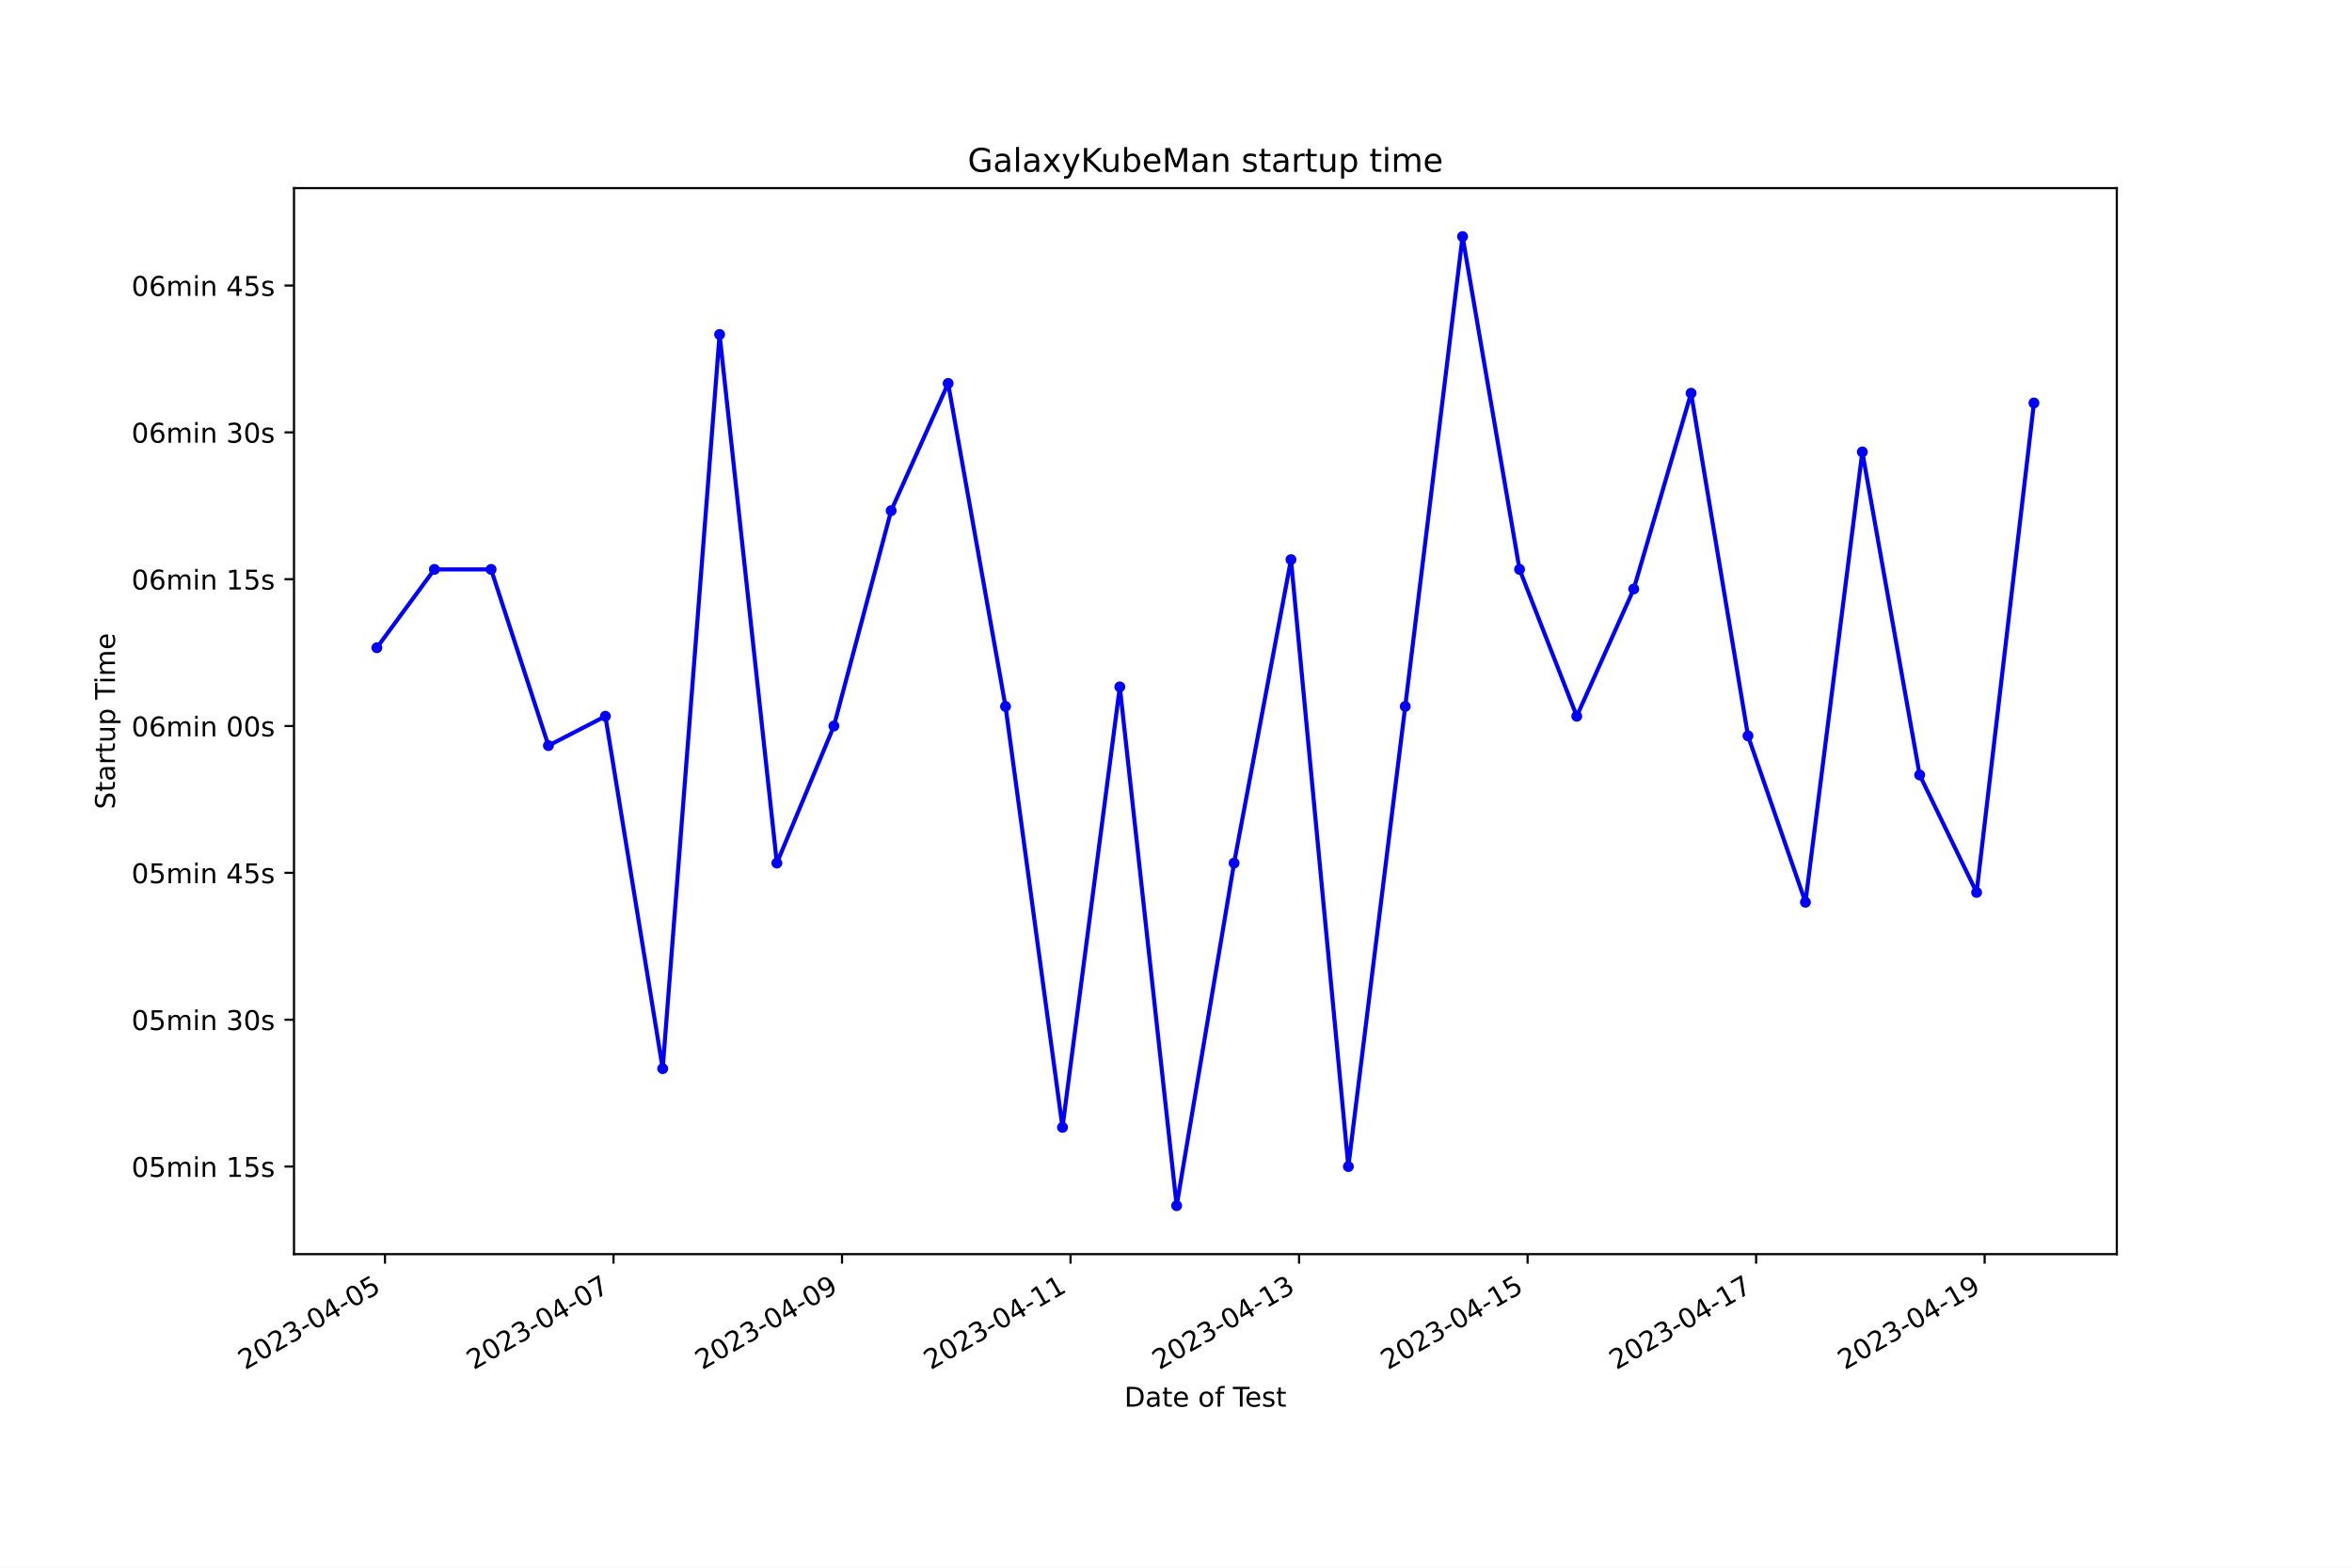
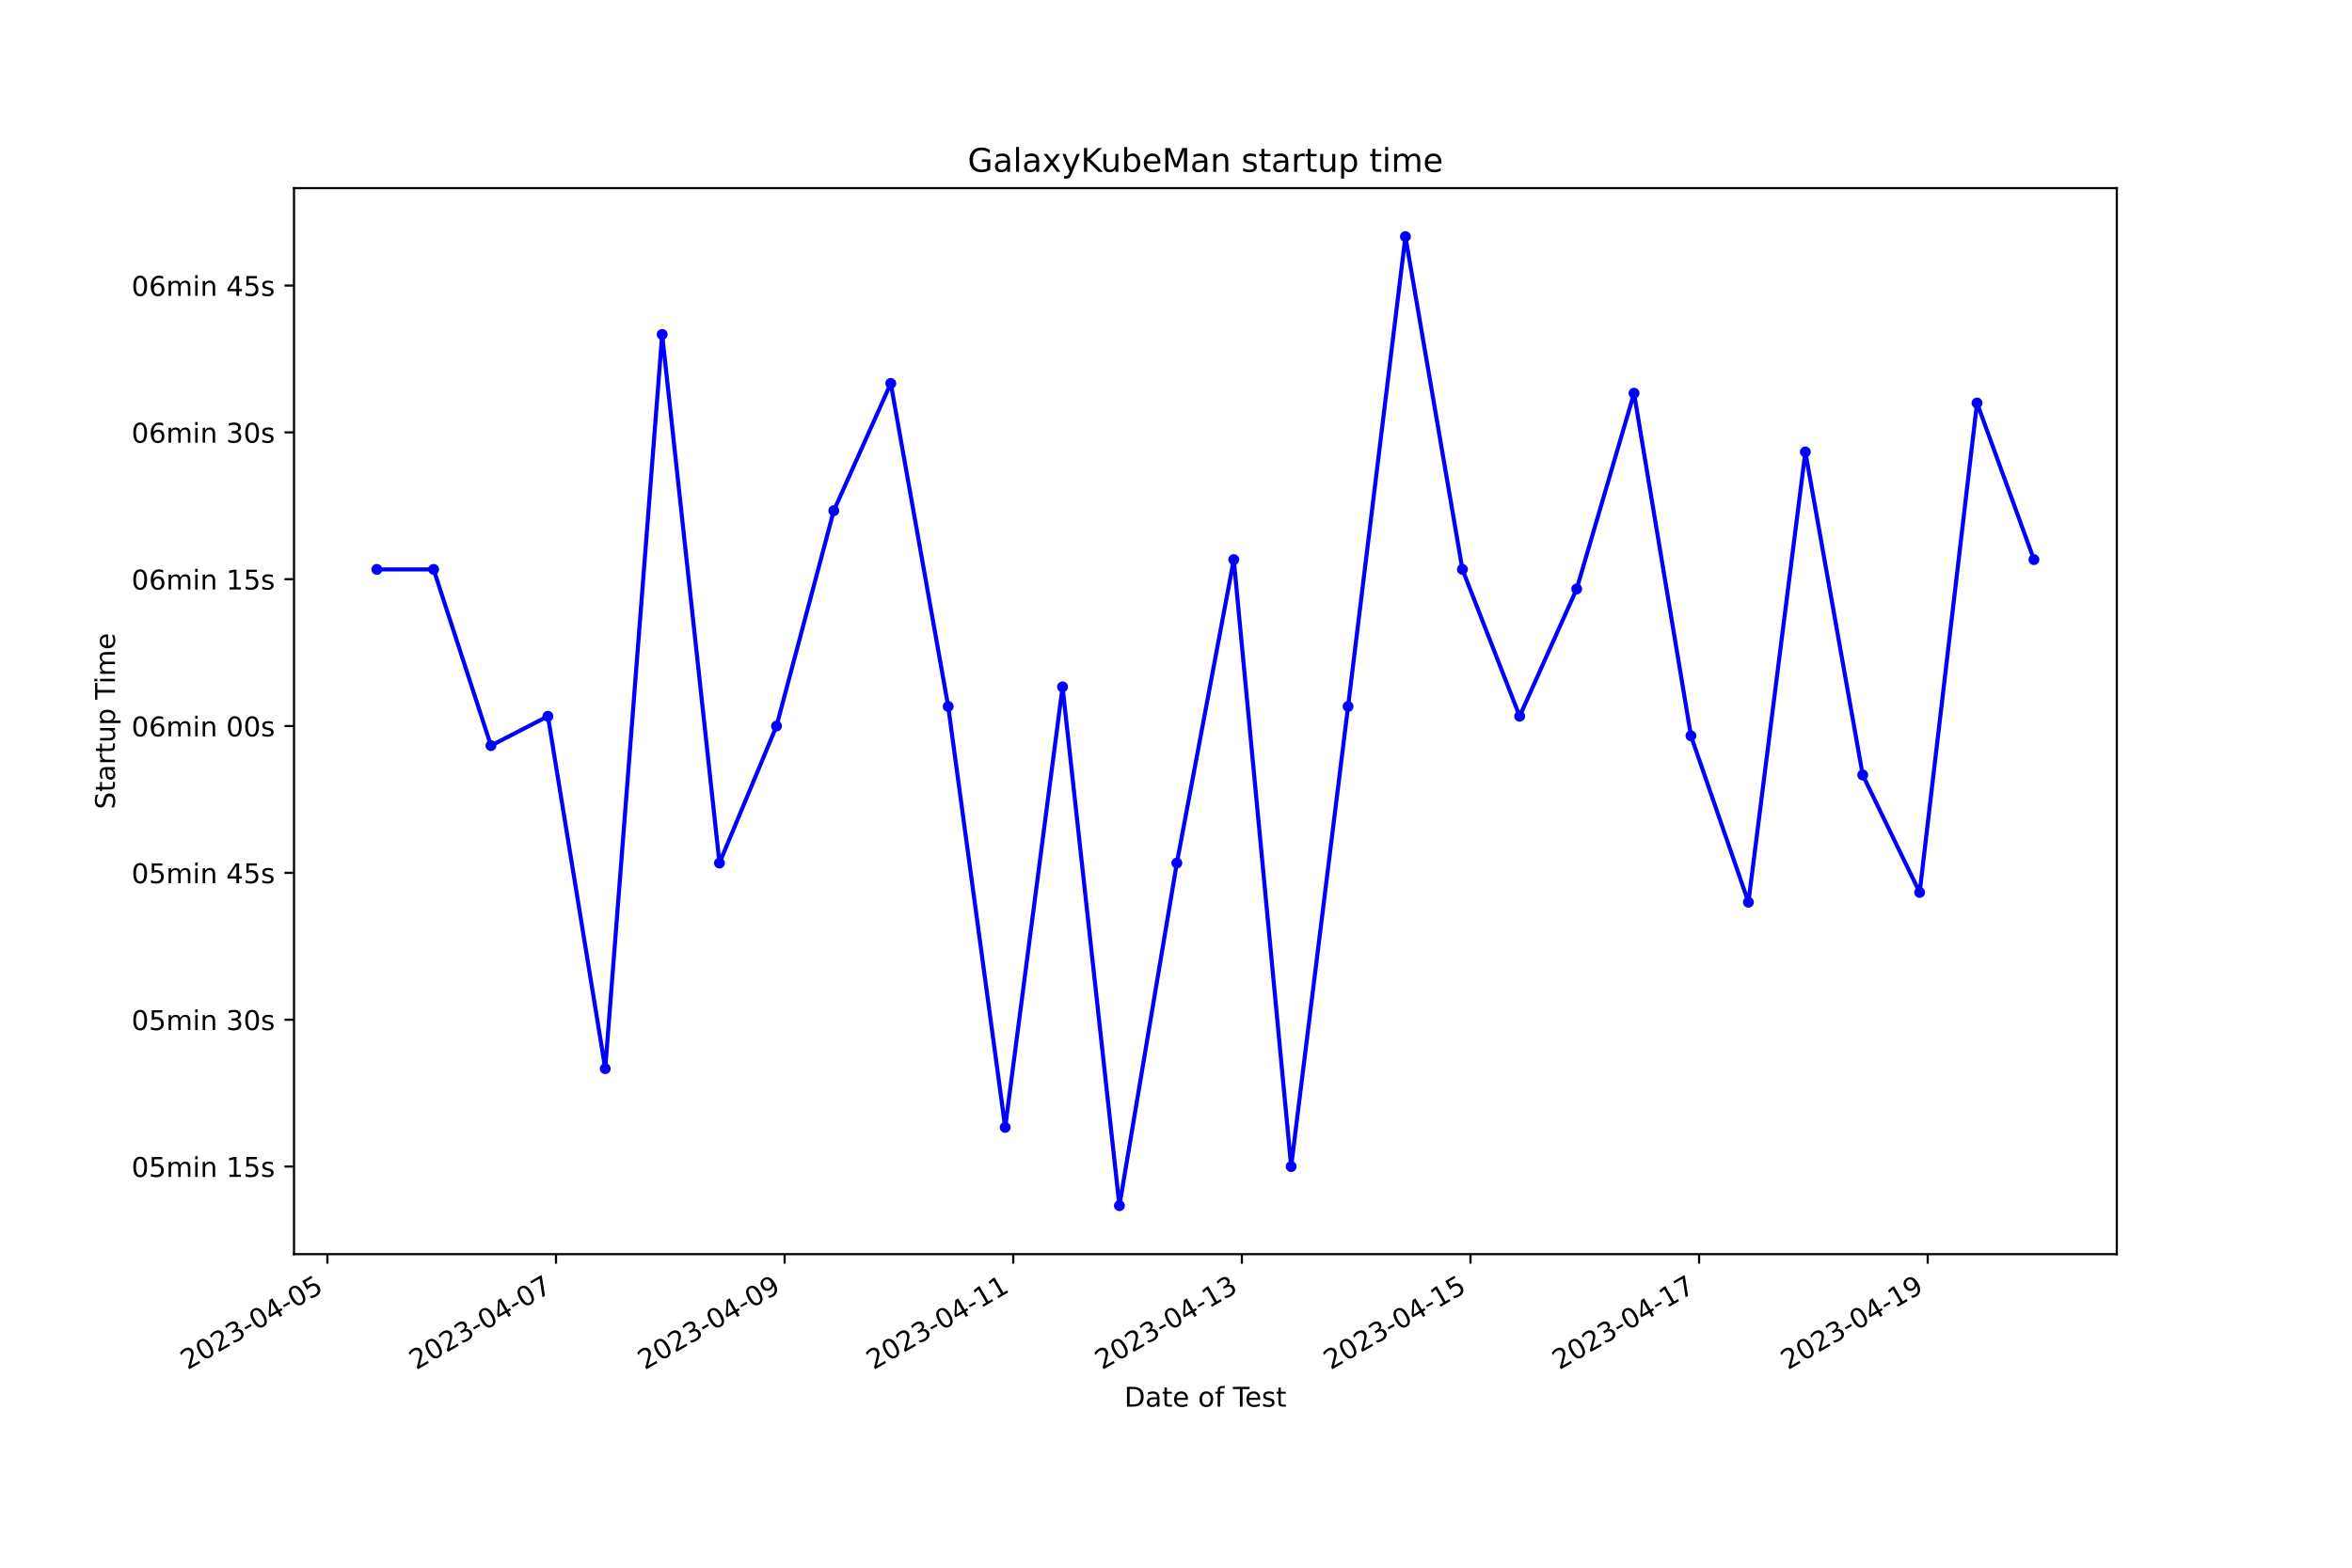
<svg xmlns="http://www.w3.org/2000/svg" xmlns:xlink="http://www.w3.org/1999/xlink" width="864pt" height="576pt" viewBox="0 0 864 576" version="1.1">
  <defs>
    <style type="text/css">*{stroke-linejoin: round; stroke-linecap: butt}</style>
  </defs>
  <g id="figure_1">
    <g id="patch_1">
      <path d="M 0 576  L 864 576  L 864 0  L 0 0  z " style="fill: #ffffff" />
    </g>
    <g id="axes_1">
      <g id="patch_2">
        <path d="M 108 460.8  L 777.6 460.8  L 777.6 69.12  L 108 69.12  z " style="fill: #ffffff" />
      </g>
      <g id="matplotlib.axis_1">
        <g id="xtick_1">
          <g id="line2d_1">
            <defs>
-               <path id="md666943871" d="M 0 0  L 0 3.5  " style="stroke: #000000; stroke-width: 0.8" />
+               <path id="m47425e34dc" d="M 0 0  L 0 3.5  " style="stroke: #000000; stroke-width: 0.8" />
            </defs>
            <g>
-               <use xlink:href="#md666943871" x="141.415" y="460.8" style="stroke: #000000; stroke-width: 0.8" />
+               <use xlink:href="#m47425e34dc" x="120.271" y="460.8" style="stroke: #000000; stroke-width: 0.8" />
            </g>
          </g>
          <g id="text_1">
-             <g transform="translate(90.04591 503.4383) rotate(-30) scale(0.1 -0.1)">
+             <g transform="translate(68.90177 503.4383) rotate(-30) scale(0.1 -0.1)">
              <defs>
                <path id="DejaVuSans-32" d="M 1228 531  L 3431 531  L 3431 0  L 469 0  L 469 531  Q 828 903 1448 1529  Q 2069 2156 2228 2338  Q 2531 2678 2651 2914  Q 2772 3150 2772 3378  Q 2772 3750 2511 3984  Q 2250 4219 1831 4219  Q 1534 4219 1204 4116  Q 875 4013 500 3803  L 500 4441  Q 881 4594 1212 4672  Q 1544 4750 1819 4750  Q 2544 4750 2975 4387  Q 3406 4025 3406 3419  Q 3406 3131 3298 2873  Q 3191 2616 2906 2266  Q 2828 2175 2409 1742  Q 1991 1309 1228 531  z " transform="scale(0.015625)" />
                <path id="DejaVuSans-30" d="M 2034 4250  Q 1547 4250 1301 3770  Q 1056 3291 1056 2328  Q 1056 1369 1301 889  Q 1547 409 2034 409  Q 2525 409 2770 889  Q 3016 1369 3016 2328  Q 3016 3291 2770 3770  Q 2525 4250 2034 4250  z M 2034 4750  Q 2819 4750 3233 4129  Q 3647 3509 3647 2328  Q 3647 1150 3233 529  Q 2819 -91 2034 -91  Q 1250 -91 836 529  Q 422 1150 422 2328  Q 422 3509 836 4129  Q 1250 4750 2034 4750  z " transform="scale(0.015625)" />
                <path id="DejaVuSans-33" d="M 2597 2516  Q 3050 2419 3304 2112  Q 3559 1806 3559 1356  Q 3559 666 3084 287  Q 2609 -91 1734 -91  Q 1441 -91 1130 -33  Q 819 25 488 141  L 488 750  Q 750 597 1062 519  Q 1375 441 1716 441  Q 2309 441 2620 675  Q 2931 909 2931 1356  Q 2931 1769 2642 2001  Q 2353 2234 1838 2234  L 1294 2234  L 1294 2753  L 1863 2753  Q 2328 2753 2575 2939  Q 2822 3125 2822 3475  Q 2822 3834 2567 4026  Q 2313 4219 1838 4219  Q 1578 4219 1281 4162  Q 984 4106 628 3988  L 628 4550  Q 988 4650 1302 4700  Q 1616 4750 1894 4750  Q 2613 4750 3031 4423  Q 3450 4097 3450 3541  Q 3450 3153 3228 2886  Q 3006 2619 2597 2516  z " transform="scale(0.015625)" />
                <path id="DejaVuSans-2d" d="M 313 2009  L 1997 2009  L 1997 1497  L 313 1497  L 313 2009  z " transform="scale(0.015625)" />
                <path id="DejaVuSans-34" d="M 2419 4116  L 825 1625  L 2419 1625  L 2419 4116  z M 2253 4666  L 3047 4666  L 3047 1625  L 3713 1625  L 3713 1100  L 3047 1100  L 3047 0  L 2419 0  L 2419 1100  L 313 1100  L 313 1709  L 2253 4666  z " transform="scale(0.015625)" />
                <path id="DejaVuSans-35" d="M 691 4666  L 3169 4666  L 3169 4134  L 1269 4134  L 1269 2991  Q 1406 3038 1543 3061  Q 1681 3084 1819 3084  Q 2600 3084 3056 2656  Q 3513 2228 3513 1497  Q 3513 744 3044 326  Q 2575 -91 1722 -91  Q 1428 -91 1123 -41  Q 819 9 494 109  L 494 744  Q 775 591 1075 516  Q 1375 441 1709 441  Q 2250 441 2565 725  Q 2881 1009 2881 1497  Q 2881 1984 2565 2268  Q 2250 2553 1709 2553  Q 1456 2553 1204 2497  Q 953 2441 691 2322  L 691 4666  z " transform="scale(0.015625)" />
              </defs>
              <use xlink:href="#DejaVuSans-32" />
              <use xlink:href="#DejaVuSans-30" x="63.623" />
              <use xlink:href="#DejaVuSans-32" x="127.246" />
              <use xlink:href="#DejaVuSans-33" x="190.869" />
              <use xlink:href="#DejaVuSans-2d" x="254.492" />
              <use xlink:href="#DejaVuSans-30" x="290.576" />
              <use xlink:href="#DejaVuSans-34" x="354.199" />
              <use xlink:href="#DejaVuSans-2d" x="417.822" />
              <use xlink:href="#DejaVuSans-30" x="453.906" />
              <use xlink:href="#DejaVuSans-35" x="517.529" />
            </g>
          </g>
        </g>
        <g id="xtick_2">
          <g id="line2d_2">
            <g>
-               <use xlink:href="#md666943871" x="225.364" y="460.8" style="stroke: #000000; stroke-width: 0.8" />
+               <use xlink:href="#m47425e34dc" x="204.252" y="460.8" style="stroke: #000000; stroke-width: 0.8" />
            </g>
          </g>
          <g id="text_2">
-             <g transform="translate(173.9943 503.4383) rotate(-30) scale(0.1 -0.1)">
+             <g transform="translate(152.8822 503.4383) rotate(-30) scale(0.1 -0.1)">
              <defs>
                <path id="DejaVuSans-37" d="M 525 4666  L 3525 4666  L 3525 4397  L 1831 0  L 1172 0  L 2766 4134  L 525 4134  L 525 4666  z " transform="scale(0.015625)" />
              </defs>
              <use xlink:href="#DejaVuSans-32" />
              <use xlink:href="#DejaVuSans-30" x="63.623" />
              <use xlink:href="#DejaVuSans-32" x="127.246" />
              <use xlink:href="#DejaVuSans-33" x="190.869" />
              <use xlink:href="#DejaVuSans-2d" x="254.492" />
              <use xlink:href="#DejaVuSans-30" x="290.576" />
              <use xlink:href="#DejaVuSans-34" x="354.199" />
              <use xlink:href="#DejaVuSans-2d" x="417.822" />
              <use xlink:href="#DejaVuSans-30" x="453.906" />
              <use xlink:href="#DejaVuSans-37" x="517.529" />
            </g>
          </g>
        </g>
        <g id="xtick_3">
          <g id="line2d_3">
            <g>
-               <use xlink:href="#md666943871" x="309.312" y="460.8" style="stroke: #000000; stroke-width: 0.8" />
+               <use xlink:href="#m47425e34dc" x="288.232" y="460.8" style="stroke: #000000; stroke-width: 0.8" />
            </g>
          </g>
          <g id="text_3">
-             <g transform="translate(257.9427 503.4383) rotate(-30) scale(0.1 -0.1)">
+             <g transform="translate(236.8626 503.4383) rotate(-30) scale(0.1 -0.1)">
              <defs>
                <path id="DejaVuSans-39" d="M 703 97  L 703 672  Q 941 559 1184 500  Q 1428 441 1663 441  Q 2288 441 2617 861  Q 2947 1281 2994 2138  Q 2813 1869 2534 1725  Q 2256 1581 1919 1581  Q 1219 1581 811 2004  Q 403 2428 403 3163  Q 403 3881 828 4315  Q 1253 4750 1959 4750  Q 2769 4750 3195 4129  Q 3622 3509 3622 2328  Q 3622 1225 3098 567  Q 2575 -91 1691 -91  Q 1453 -91 1209 -44  Q 966 3 703 97  z M 1959 2075  Q 2384 2075 2632 2365  Q 2881 2656 2881 3163  Q 2881 3666 2632 3958  Q 2384 4250 1959 4250  Q 1534 4250 1286 3958  Q 1038 3666 1038 3163  Q 1038 2656 1286 2365  Q 1534 2075 1959 2075  z " transform="scale(0.015625)" />
              </defs>
              <use xlink:href="#DejaVuSans-32" />
              <use xlink:href="#DejaVuSans-30" x="63.623" />
              <use xlink:href="#DejaVuSans-32" x="127.246" />
              <use xlink:href="#DejaVuSans-33" x="190.869" />
              <use xlink:href="#DejaVuSans-2d" x="254.492" />
              <use xlink:href="#DejaVuSans-30" x="290.576" />
              <use xlink:href="#DejaVuSans-34" x="354.199" />
              <use xlink:href="#DejaVuSans-2d" x="417.822" />
              <use xlink:href="#DejaVuSans-30" x="453.906" />
              <use xlink:href="#DejaVuSans-39" x="517.529" />
            </g>
          </g>
        </g>
        <g id="xtick_4">
          <g id="line2d_4">
            <g>
-               <use xlink:href="#md666943871" x="393.26" y="460.8" style="stroke: #000000; stroke-width: 0.8" />
+               <use xlink:href="#m47425e34dc" x="372.212" y="460.8" style="stroke: #000000; stroke-width: 0.8" />
            </g>
          </g>
          <g id="text_4">
-             <g transform="translate(341.891 503.4383) rotate(-30) scale(0.1 -0.1)">
+             <g transform="translate(320.843 503.4383) rotate(-30) scale(0.1 -0.1)">
              <defs>
                <path id="DejaVuSans-31" d="M 794 531  L 1825 531  L 1825 4091  L 703 3866  L 703 4441  L 1819 4666  L 2450 4666  L 2450 531  L 3481 531  L 3481 0  L 794 0  L 794 531  z " transform="scale(0.015625)" />
              </defs>
              <use xlink:href="#DejaVuSans-32" />
              <use xlink:href="#DejaVuSans-30" x="63.623" />
              <use xlink:href="#DejaVuSans-32" x="127.246" />
              <use xlink:href="#DejaVuSans-33" x="190.869" />
              <use xlink:href="#DejaVuSans-2d" x="254.492" />
              <use xlink:href="#DejaVuSans-30" x="290.576" />
              <use xlink:href="#DejaVuSans-34" x="354.199" />
              <use xlink:href="#DejaVuSans-2d" x="417.822" />
              <use xlink:href="#DejaVuSans-31" x="453.906" />
              <use xlink:href="#DejaVuSans-31" x="517.529" />
            </g>
          </g>
        </g>
        <g id="xtick_5">
          <g id="line2d_5">
            <g>
-               <use xlink:href="#md666943871" x="477.209" y="460.8" style="stroke: #000000; stroke-width: 0.8" />
+               <use xlink:href="#m47425e34dc" x="456.193" y="460.8" style="stroke: #000000; stroke-width: 0.8" />
            </g>
          </g>
          <g id="text_5">
-             <g transform="translate(425.8394 503.4383) rotate(-30) scale(0.1 -0.1)">
+             <g transform="translate(404.8234 503.4383) rotate(-30) scale(0.1 -0.1)">
              <use xlink:href="#DejaVuSans-32" />
              <use xlink:href="#DejaVuSans-30" x="63.623" />
              <use xlink:href="#DejaVuSans-32" x="127.246" />
              <use xlink:href="#DejaVuSans-33" x="190.869" />
              <use xlink:href="#DejaVuSans-2d" x="254.492" />
              <use xlink:href="#DejaVuSans-30" x="290.576" />
              <use xlink:href="#DejaVuSans-34" x="354.199" />
              <use xlink:href="#DejaVuSans-2d" x="417.822" />
              <use xlink:href="#DejaVuSans-31" x="453.906" />
              <use xlink:href="#DejaVuSans-33" x="517.529" />
            </g>
          </g>
        </g>
        <g id="xtick_6">
          <g id="line2d_6">
            <g>
-               <use xlink:href="#md666943871" x="561.157" y="460.8" style="stroke: #000000; stroke-width: 0.8" />
+               <use xlink:href="#m47425e34dc" x="540.173" y="460.8" style="stroke: #000000; stroke-width: 0.8" />
            </g>
          </g>
          <g id="text_6">
-             <g transform="translate(509.7878 503.4383) rotate(-30) scale(0.1 -0.1)">
+             <g transform="translate(488.8038 503.4383) rotate(-30) scale(0.1 -0.1)">
              <use xlink:href="#DejaVuSans-32" />
              <use xlink:href="#DejaVuSans-30" x="63.623" />
              <use xlink:href="#DejaVuSans-32" x="127.246" />
              <use xlink:href="#DejaVuSans-33" x="190.869" />
              <use xlink:href="#DejaVuSans-2d" x="254.492" />
              <use xlink:href="#DejaVuSans-30" x="290.576" />
              <use xlink:href="#DejaVuSans-34" x="354.199" />
              <use xlink:href="#DejaVuSans-2d" x="417.822" />
              <use xlink:href="#DejaVuSans-31" x="453.906" />
              <use xlink:href="#DejaVuSans-35" x="517.529" />
            </g>
          </g>
        </g>
        <g id="xtick_7">
          <g id="line2d_7">
            <g>
-               <use xlink:href="#md666943871" x="645.106" y="460.8" style="stroke: #000000; stroke-width: 0.8" />
+               <use xlink:href="#m47425e34dc" x="624.154" y="460.8" style="stroke: #000000; stroke-width: 0.8" />
            </g>
          </g>
          <g id="text_7">
-             <g transform="translate(593.7362 503.4383) rotate(-30) scale(0.1 -0.1)">
+             <g transform="translate(572.7843 503.4383) rotate(-30) scale(0.1 -0.1)">
              <use xlink:href="#DejaVuSans-32" />
              <use xlink:href="#DejaVuSans-30" x="63.623" />
              <use xlink:href="#DejaVuSans-32" x="127.246" />
              <use xlink:href="#DejaVuSans-33" x="190.869" />
              <use xlink:href="#DejaVuSans-2d" x="254.492" />
              <use xlink:href="#DejaVuSans-30" x="290.576" />
              <use xlink:href="#DejaVuSans-34" x="354.199" />
              <use xlink:href="#DejaVuSans-2d" x="417.822" />
              <use xlink:href="#DejaVuSans-31" x="453.906" />
              <use xlink:href="#DejaVuSans-37" x="517.529" />
            </g>
          </g>
        </g>
        <g id="xtick_8">
          <g id="line2d_8">
            <g>
-               <use xlink:href="#md666943871" x="729.054" y="460.8" style="stroke: #000000; stroke-width: 0.8" />
+               <use xlink:href="#m47425e34dc" x="708.134" y="460.8" style="stroke: #000000; stroke-width: 0.8" />
            </g>
          </g>
          <g id="text_8">
-             <g transform="translate(677.6846 503.4383) rotate(-30) scale(0.1 -0.1)">
+             <g transform="translate(656.7647 503.4383) rotate(-30) scale(0.1 -0.1)">
              <use xlink:href="#DejaVuSans-32" />
              <use xlink:href="#DejaVuSans-30" x="63.623" />
              <use xlink:href="#DejaVuSans-32" x="127.246" />
              <use xlink:href="#DejaVuSans-33" x="190.869" />
              <use xlink:href="#DejaVuSans-2d" x="254.492" />
              <use xlink:href="#DejaVuSans-30" x="290.576" />
              <use xlink:href="#DejaVuSans-34" x="354.199" />
              <use xlink:href="#DejaVuSans-2d" x="417.822" />
              <use xlink:href="#DejaVuSans-31" x="453.906" />
              <use xlink:href="#DejaVuSans-39" x="517.529" />
            </g>
          </g>
        </g>
        <g id="text_9">
          <g transform="translate(413.0063 516.8378) scale(0.1 -0.1)">
            <defs>
              <path id="DejaVuSans-44" d="M 1259 4147  L 1259 519  L 2022 519  Q 2988 519 3436 956  Q 3884 1394 3884 2338  Q 3884 3275 3436 3711  Q 2988 4147 2022 4147  L 1259 4147  z M 628 4666  L 1925 4666  Q 3281 4666 3915 4102  Q 4550 3538 4550 2338  Q 4550 1131 3912 565  Q 3275 0 1925 0  L 628 0  L 628 4666  z " transform="scale(0.015625)" />
              <path id="DejaVuSans-61" d="M 2194 1759  Q 1497 1759 1228 1600  Q 959 1441 959 1056  Q 959 750 1161 570  Q 1363 391 1709 391  Q 2188 391 2477 730  Q 2766 1069 2766 1631  L 2766 1759  L 2194 1759  z M 3341 1997  L 3341 0  L 2766 0  L 2766 531  Q 2569 213 2275 61  Q 1981 -91 1556 -91  Q 1019 -91 701 211  Q 384 513 384 1019  Q 384 1609 779 1909  Q 1175 2209 1959 2209  L 2766 2209  L 2766 2266  Q 2766 2663 2505 2880  Q 2244 3097 1772 3097  Q 1472 3097 1187 3025  Q 903 2953 641 2809  L 641 3341  Q 956 3463 1253 3523  Q 1550 3584 1831 3584  Q 2591 3584 2966 3190  Q 3341 2797 3341 1997  z " transform="scale(0.015625)" />
              <path id="DejaVuSans-74" d="M 1172 4494  L 1172 3500  L 2356 3500  L 2356 3053  L 1172 3053  L 1172 1153  Q 1172 725 1289 603  Q 1406 481 1766 481  L 2356 481  L 2356 0  L 1766 0  Q 1100 0 847 248  Q 594 497 594 1153  L 594 3053  L 172 3053  L 172 3500  L 594 3500  L 594 4494  L 1172 4494  z " transform="scale(0.015625)" />
              <path id="DejaVuSans-65" d="M 3597 1894  L 3597 1613  L 953 1613  Q 991 1019 1311 708  Q 1631 397 2203 397  Q 2534 397 2845 478  Q 3156 559 3463 722  L 3463 178  Q 3153 47 2828 -22  Q 2503 -91 2169 -91  Q 1331 -91 842 396  Q 353 884 353 1716  Q 353 2575 817 3079  Q 1281 3584 2069 3584  Q 2775 3584 3186 3129  Q 3597 2675 3597 1894  z M 3022 2063  Q 3016 2534 2758 2815  Q 2500 3097 2075 3097  Q 1594 3097 1305 2825  Q 1016 2553 972 2059  L 3022 2063  z " transform="scale(0.015625)" />
              <path id="DejaVuSans-20" transform="scale(0.015625)" />
              <path id="DejaVuSans-6f" d="M 1959 3097  Q 1497 3097 1228 2736  Q 959 2375 959 1747  Q 959 1119 1226 758  Q 1494 397 1959 397  Q 2419 397 2687 759  Q 2956 1122 2956 1747  Q 2956 2369 2687 2733  Q 2419 3097 1959 3097  z M 1959 3584  Q 2709 3584 3137 3096  Q 3566 2609 3566 1747  Q 3566 888 3137 398  Q 2709 -91 1959 -91  Q 1206 -91 779 398  Q 353 888 353 1747  Q 353 2609 779 3096  Q 1206 3584 1959 3584  z " transform="scale(0.015625)" />
              <path id="DejaVuSans-66" d="M 2375 4863  L 2375 4384  L 1825 4384  Q 1516 4384 1395 4259  Q 1275 4134 1275 3809  L 1275 3500  L 2222 3500  L 2222 3053  L 1275 3053  L 1275 0  L 697 0  L 697 3053  L 147 3053  L 147 3500  L 697 3500  L 697 3744  Q 697 4328 969 4595  Q 1241 4863 1831 4863  L 2375 4863  z " transform="scale(0.015625)" />
              <path id="DejaVuSans-54" d="M -19 4666  L 3928 4666  L 3928 4134  L 2272 4134  L 2272 0  L 1638 0  L 1638 4134  L -19 4134  L -19 4666  z " transform="scale(0.015625)" />
              <path id="DejaVuSans-73" d="M 2834 3397  L 2834 2853  Q 2591 2978 2328 3040  Q 2066 3103 1784 3103  Q 1356 3103 1142 2972  Q 928 2841 928 2578  Q 928 2378 1081 2264  Q 1234 2150 1697 2047  L 1894 2003  Q 2506 1872 2764 1633  Q 3022 1394 3022 966  Q 3022 478 2636 193  Q 2250 -91 1575 -91  Q 1294 -91 989 -36  Q 684 19 347 128  L 347 722  Q 666 556 975 473  Q 1284 391 1588 391  Q 1994 391 2212 530  Q 2431 669 2431 922  Q 2431 1156 2273 1281  Q 2116 1406 1581 1522  L 1381 1569  Q 847 1681 609 1914  Q 372 2147 372 2553  Q 372 3047 722 3315  Q 1072 3584 1716 3584  Q 2034 3584 2315 3537  Q 2597 3491 2834 3397  z " transform="scale(0.015625)" />
            </defs>
            <use xlink:href="#DejaVuSans-44" />
            <use xlink:href="#DejaVuSans-61" x="77.002" />
            <use xlink:href="#DejaVuSans-74" x="138.281" />
            <use xlink:href="#DejaVuSans-65" x="177.49" />
            <use xlink:href="#DejaVuSans-20" x="239.014" />
            <use xlink:href="#DejaVuSans-6f" x="270.801" />
            <use xlink:href="#DejaVuSans-66" x="331.982" />
            <use xlink:href="#DejaVuSans-20" x="367.188" />
            <use xlink:href="#DejaVuSans-54" x="398.975" />
            <use xlink:href="#DejaVuSans-65" x="443.059" />
            <use xlink:href="#DejaVuSans-73" x="504.582" />
            <use xlink:href="#DejaVuSans-74" x="556.682" />
          </g>
        </g>
      </g>
      <g id="matplotlib.axis_2">
        <g id="ytick_1">
          <g id="line2d_9">
            <defs>
-               <path id="m6b3f842954" d="M 0 0  L -3.5 0  " style="stroke: #000000; stroke-width: 0.8" />
+               <path id="m24005ead81" d="M 0 0  L -3.5 0  " style="stroke: #000000; stroke-width: 0.8" />
            </defs>
            <g>
-               <use xlink:href="#m6b3f842954" x="108" y="428.61" style="stroke: #000000; stroke-width: 0.8" />
+               <use xlink:href="#m24005ead81" x="108" y="428.61" style="stroke: #000000; stroke-width: 0.8" />
            </g>
          </g>
          <g id="text_10">
            <g transform="translate(48.30625 432.4088) scale(0.1 -0.1)">
              <defs>
                <path id="DejaVuSans-6d" d="M 3328 2828  Q 3544 3216 3844 3400  Q 4144 3584 4550 3584  Q 5097 3584 5394 3201  Q 5691 2819 5691 2113  L 5691 0  L 5113 0  L 5113 2094  Q 5113 2597 4934 2840  Q 4756 3084 4391 3084  Q 3944 3084 3684 2787  Q 3425 2491 3425 1978  L 3425 0  L 2847 0  L 2847 2094  Q 2847 2600 2669 2842  Q 2491 3084 2119 3084  Q 1678 3084 1418 2786  Q 1159 2488 1159 1978  L 1159 0  L 581 0  L 581 3500  L 1159 3500  L 1159 2956  Q 1356 3278 1631 3431  Q 1906 3584 2284 3584  Q 2666 3584 2933 3390  Q 3200 3197 3328 2828  z " transform="scale(0.015625)" />
                <path id="DejaVuSans-69" d="M 603 3500  L 1178 3500  L 1178 0  L 603 0  L 603 3500  z M 603 4863  L 1178 4863  L 1178 4134  L 603 4134  L 603 4863  z " transform="scale(0.015625)" />
                <path id="DejaVuSans-6e" d="M 3513 2113  L 3513 0  L 2938 0  L 2938 2094  Q 2938 2591 2744 2837  Q 2550 3084 2163 3084  Q 1697 3084 1428 2787  Q 1159 2491 1159 1978  L 1159 0  L 581 0  L 581 3500  L 1159 3500  L 1159 2956  Q 1366 3272 1645 3428  Q 1925 3584 2291 3584  Q 2894 3584 3203 3211  Q 3513 2838 3513 2113  z " transform="scale(0.015625)" />
              </defs>
              <use xlink:href="#DejaVuSans-30" />
              <use xlink:href="#DejaVuSans-35" x="63.623" />
              <use xlink:href="#DejaVuSans-6d" x="127.246" />
              <use xlink:href="#DejaVuSans-69" x="224.658" />
              <use xlink:href="#DejaVuSans-6e" x="252.441" />
              <use xlink:href="#DejaVuSans-20" x="315.82" />
              <use xlink:href="#DejaVuSans-31" x="347.607" />
              <use xlink:href="#DejaVuSans-35" x="411.23" />
              <use xlink:href="#DejaVuSans-73" x="474.854" />
            </g>
          </g>
        </g>
        <g id="ytick_2">
          <g id="line2d_10">
            <g>
-               <use xlink:href="#m6b3f842954" x="108" y="374.659" style="stroke: #000000; stroke-width: 0.8" />
+               <use xlink:href="#m24005ead81" x="108" y="374.659" style="stroke: #000000; stroke-width: 0.8" />
            </g>
          </g>
          <g id="text_11">
            <g transform="translate(48.30625 378.4584) scale(0.1 -0.1)">
              <use xlink:href="#DejaVuSans-30" />
              <use xlink:href="#DejaVuSans-35" x="63.623" />
              <use xlink:href="#DejaVuSans-6d" x="127.246" />
              <use xlink:href="#DejaVuSans-69" x="224.658" />
              <use xlink:href="#DejaVuSans-6e" x="252.441" />
              <use xlink:href="#DejaVuSans-20" x="315.82" />
              <use xlink:href="#DejaVuSans-33" x="347.607" />
              <use xlink:href="#DejaVuSans-30" x="411.23" />
              <use xlink:href="#DejaVuSans-73" x="474.854" />
            </g>
          </g>
        </g>
        <g id="ytick_3">
          <g id="line2d_11">
            <g>
-               <use xlink:href="#m6b3f842954" x="108" y="320.709" style="stroke: #000000; stroke-width: 0.8" />
+               <use xlink:href="#m24005ead81" x="108" y="320.709" style="stroke: #000000; stroke-width: 0.8" />
            </g>
          </g>
          <g id="text_12">
            <g transform="translate(48.30625 324.508) scale(0.1 -0.1)">
              <use xlink:href="#DejaVuSans-30" />
              <use xlink:href="#DejaVuSans-35" x="63.623" />
              <use xlink:href="#DejaVuSans-6d" x="127.246" />
              <use xlink:href="#DejaVuSans-69" x="224.658" />
              <use xlink:href="#DejaVuSans-6e" x="252.441" />
              <use xlink:href="#DejaVuSans-20" x="315.82" />
              <use xlink:href="#DejaVuSans-34" x="347.607" />
              <use xlink:href="#DejaVuSans-35" x="411.23" />
              <use xlink:href="#DejaVuSans-73" x="474.854" />
            </g>
          </g>
        </g>
        <g id="ytick_4">
          <g id="line2d_12">
            <g>
-               <use xlink:href="#m6b3f842954" x="108" y="266.758" style="stroke: #000000; stroke-width: 0.8" />
+               <use xlink:href="#m24005ead81" x="108" y="266.758" style="stroke: #000000; stroke-width: 0.8" />
            </g>
          </g>
          <g id="text_13">
            <g transform="translate(48.30625 270.5576) scale(0.1 -0.1)">
              <defs>
                <path id="DejaVuSans-36" d="M 2113 2584  Q 1688 2584 1439 2293  Q 1191 2003 1191 1497  Q 1191 994 1439 701  Q 1688 409 2113 409  Q 2538 409 2786 701  Q 3034 994 3034 1497  Q 3034 2003 2786 2293  Q 2538 2584 2113 2584  z M 3366 4563  L 3366 3988  Q 3128 4100 2886 4159  Q 2644 4219 2406 4219  Q 1781 4219 1451 3797  Q 1122 3375 1075 2522  Q 1259 2794 1537 2939  Q 1816 3084 2150 3084  Q 2853 3084 3261 2657  Q 3669 2231 3669 1497  Q 3669 778 3244 343  Q 2819 -91 2113 -91  Q 1303 -91 875 529  Q 447 1150 447 2328  Q 447 3434 972 4092  Q 1497 4750 2381 4750  Q 2619 4750 2861 4703  Q 3103 4656 3366 4563  z " transform="scale(0.015625)" />
              </defs>
              <use xlink:href="#DejaVuSans-30" />
              <use xlink:href="#DejaVuSans-36" x="63.623" />
              <use xlink:href="#DejaVuSans-6d" x="127.246" />
              <use xlink:href="#DejaVuSans-69" x="224.658" />
              <use xlink:href="#DejaVuSans-6e" x="252.441" />
              <use xlink:href="#DejaVuSans-20" x="315.82" />
              <use xlink:href="#DejaVuSans-30" x="347.607" />
              <use xlink:href="#DejaVuSans-30" x="411.23" />
              <use xlink:href="#DejaVuSans-73" x="474.854" />
            </g>
          </g>
        </g>
        <g id="ytick_5">
          <g id="line2d_13">
            <g>
-               <use xlink:href="#m6b3f842954" x="108" y="212.808" style="stroke: #000000; stroke-width: 0.8" />
+               <use xlink:href="#m24005ead81" x="108" y="212.808" style="stroke: #000000; stroke-width: 0.8" />
            </g>
          </g>
          <g id="text_14">
            <g transform="translate(48.30625 216.6072) scale(0.1 -0.1)">
              <use xlink:href="#DejaVuSans-30" />
              <use xlink:href="#DejaVuSans-36" x="63.623" />
              <use xlink:href="#DejaVuSans-6d" x="127.246" />
              <use xlink:href="#DejaVuSans-69" x="224.658" />
              <use xlink:href="#DejaVuSans-6e" x="252.441" />
              <use xlink:href="#DejaVuSans-20" x="315.82" />
              <use xlink:href="#DejaVuSans-31" x="347.607" />
              <use xlink:href="#DejaVuSans-35" x="411.23" />
              <use xlink:href="#DejaVuSans-73" x="474.854" />
            </g>
          </g>
        </g>
        <g id="ytick_6">
          <g id="line2d_14">
            <g>
-               <use xlink:href="#m6b3f842954" x="108" y="158.858" style="stroke: #000000; stroke-width: 0.8" />
+               <use xlink:href="#m24005ead81" x="108" y="158.858" style="stroke: #000000; stroke-width: 0.8" />
            </g>
          </g>
          <g id="text_15">
            <g transform="translate(48.30625 162.6567) scale(0.1 -0.1)">
              <use xlink:href="#DejaVuSans-30" />
              <use xlink:href="#DejaVuSans-36" x="63.623" />
              <use xlink:href="#DejaVuSans-6d" x="127.246" />
              <use xlink:href="#DejaVuSans-69" x="224.658" />
              <use xlink:href="#DejaVuSans-6e" x="252.441" />
              <use xlink:href="#DejaVuSans-20" x="315.82" />
              <use xlink:href="#DejaVuSans-33" x="347.607" />
              <use xlink:href="#DejaVuSans-30" x="411.23" />
              <use xlink:href="#DejaVuSans-73" x="474.854" />
            </g>
          </g>
        </g>
        <g id="ytick_7">
          <g id="line2d_15">
            <g>
-               <use xlink:href="#m6b3f842954" x="108" y="104.907" style="stroke: #000000; stroke-width: 0.8" />
+               <use xlink:href="#m24005ead81" x="108" y="104.907" style="stroke: #000000; stroke-width: 0.8" />
            </g>
          </g>
          <g id="text_16">
            <g transform="translate(48.30625 108.7063) scale(0.1 -0.1)">
              <use xlink:href="#DejaVuSans-30" />
              <use xlink:href="#DejaVuSans-36" x="63.623" />
              <use xlink:href="#DejaVuSans-6d" x="127.246" />
              <use xlink:href="#DejaVuSans-69" x="224.658" />
              <use xlink:href="#DejaVuSans-6e" x="252.441" />
              <use xlink:href="#DejaVuSans-20" x="315.82" />
              <use xlink:href="#DejaVuSans-34" x="347.607" />
              <use xlink:href="#DejaVuSans-35" x="411.23" />
              <use xlink:href="#DejaVuSans-73" x="474.854" />
            </g>
          </g>
        </g>
        <g id="text_17">
          <g transform="translate(42.22656 297.3397) rotate(-90) scale(0.1 -0.1)">
            <defs>
              <path id="DejaVuSans-53" d="M 3425 4513  L 3425 3897  Q 3066 4069 2747 4153  Q 2428 4238 2131 4238  Q 1616 4238 1336 4038  Q 1056 3838 1056 3469  Q 1056 3159 1242 3001  Q 1428 2844 1947 2747  L 2328 2669  Q 3034 2534 3370 2195  Q 3706 1856 3706 1288  Q 3706 609 3251 259  Q 2797 -91 1919 -91  Q 1588 -91 1214 -16  Q 841 59 441 206  L 441 856  Q 825 641 1194 531  Q 1563 422 1919 422  Q 2459 422 2753 634  Q 3047 847 3047 1241  Q 3047 1584 2836 1778  Q 2625 1972 2144 2069  L 1759 2144  Q 1053 2284 737 2584  Q 422 2884 422 3419  Q 422 4038 858 4394  Q 1294 4750 2059 4750  Q 2388 4750 2728 4690  Q 3069 4631 3425 4513  z " transform="scale(0.015625)" />
              <path id="DejaVuSans-72" d="M 2631 2963  Q 2534 3019 2420 3045  Q 2306 3072 2169 3072  Q 1681 3072 1420 2755  Q 1159 2438 1159 1844  L 1159 0  L 581 0  L 581 3500  L 1159 3500  L 1159 2956  Q 1341 3275 1631 3429  Q 1922 3584 2338 3584  Q 2397 3584 2469 3576  Q 2541 3569 2628 3553  L 2631 2963  z " transform="scale(0.015625)" />
              <path id="DejaVuSans-75" d="M 544 1381  L 544 3500  L 1119 3500  L 1119 1403  Q 1119 906 1312 657  Q 1506 409 1894 409  Q 2359 409 2629 706  Q 2900 1003 2900 1516  L 2900 3500  L 3475 3500  L 3475 0  L 2900 0  L 2900 538  Q 2691 219 2414 64  Q 2138 -91 1772 -91  Q 1169 -91 856 284  Q 544 659 544 1381  z M 1991 3584  L 1991 3584  z " transform="scale(0.015625)" />
              <path id="DejaVuSans-70" d="M 1159 525  L 1159 -1331  L 581 -1331  L 581 3500  L 1159 3500  L 1159 2969  Q 1341 3281 1617 3432  Q 1894 3584 2278 3584  Q 2916 3584 3314 3078  Q 3713 2572 3713 1747  Q 3713 922 3314 415  Q 2916 -91 2278 -91  Q 1894 -91 1617 61  Q 1341 213 1159 525  z M 3116 1747  Q 3116 2381 2855 2742  Q 2594 3103 2138 3103  Q 1681 3103 1420 2742  Q 1159 2381 1159 1747  Q 1159 1113 1420 752  Q 1681 391 2138 391  Q 2594 391 2855 752  Q 3116 1113 3116 1747  z " transform="scale(0.015625)" />
            </defs>
            <use xlink:href="#DejaVuSans-53" />
            <use xlink:href="#DejaVuSans-74" x="63.477" />
            <use xlink:href="#DejaVuSans-61" x="102.686" />
            <use xlink:href="#DejaVuSans-72" x="163.965" />
            <use xlink:href="#DejaVuSans-74" x="205.078" />
            <use xlink:href="#DejaVuSans-75" x="244.287" />
            <use xlink:href="#DejaVuSans-70" x="307.666" />
            <use xlink:href="#DejaVuSans-20" x="371.143" />
            <use xlink:href="#DejaVuSans-54" x="402.93" />
            <use xlink:href="#DejaVuSans-69" x="460.889" />
            <use xlink:href="#DejaVuSans-6d" x="488.672" />
            <use xlink:href="#DejaVuSans-65" x="586.084" />
          </g>
        </g>
      </g>
      <g id="line2d_16">
-         <path d="M 747.164 148.067  L 726.103 327.902  L 705.191 284.742  L 684.124 166.051  L 663.222 331.499  L 642.122 270.355  L 621.218 144.471  L 600.155 216.405  L 579.219 263.162  L 558.201 209.211  L 537.27 86.924  L 516.209 259.565  L 495.314 428.61  L 474.24 205.615  L 453.335 317.112  L 432.244 442.996  L 411.365 252.372  L 390.302 414.223  L 369.378 259.565  L 348.293 140.874  L 327.363 187.631  L 306.33 266.758  L 285.384 317.112  L 264.344 122.891  L 243.439 392.643  L 222.386 263.162  L 201.468 273.952  L 180.41 209.211  L 159.574 209.211  L 138.436 237.985  " clip-path="url(#p2d1552e94a)" style="fill: none; stroke: #0000ff; stroke-width: 1.5; stroke-linecap: square" />
+         <path d="M 747.164 205.615  L 726.251 148.067  L 705.182 327.902  L 684.262 284.742  L 663.187 166.051  L 642.277 331.499  L 621.169 270.355  L 600.257 144.471  L 579.186 216.405  L 558.242 263.162  L 537.216 209.211  L 516.277 86.924  L 495.208 259.565  L 474.305 428.61  L 453.223 205.615  L 432.309 317.112  L 411.211 442.996  L 390.324 252.372  L 369.253 414.223  L 348.321 259.565  L 327.228 140.874  L 306.29 187.631  L 285.249 266.758  L 264.295 317.112  L 243.247 122.891  L 222.334 392.643  L 201.272 263.162  L 180.346 273.952  L 159.28 209.211  L 138.436 209.211  " clip-path="url(#p66a96b2f67)" style="fill: none; stroke: #0000ff; stroke-width: 1.5; stroke-linecap: square" />
        <defs>
-           <path id="mcf35c9ec0e" d="M 0 1.5  C 0.398 1.5 0.779 1.342 1.061 1.061  C 1.342 0.779 1.5 0.398 1.5 0  C 1.5 -0.398 1.342 -0.779 1.061 -1.061  C 0.779 -1.342 0.398 -1.5 0 -1.5  C -0.398 -1.5 -0.779 -1.342 -1.061 -1.061  C -1.342 -0.779 -1.5 -0.398 -1.5 0  C -1.5 0.398 -1.342 0.779 -1.061 1.061  C -0.779 1.342 -0.398 1.5 0 1.5  z " style="stroke: #0000ff" />
+           <path id="m475b3dc354" d="M 0 1.5  C 0.398 1.5 0.779 1.342 1.061 1.061  C 1.342 0.779 1.5 0.398 1.5 0  C 1.5 -0.398 1.342 -0.779 1.061 -1.061  C 0.779 -1.342 0.398 -1.5 0 -1.5  C -0.398 -1.5 -0.779 -1.342 -1.061 -1.061  C -1.342 -0.779 -1.5 -0.398 -1.5 0  C -1.5 0.398 -1.342 0.779 -1.061 1.061  C -0.779 1.342 -0.398 1.5 0 1.5  z " style="stroke: #0000ff" />
        </defs>
-         <g clip-path="url(#p2d1552e94a)">
-           <use xlink:href="#mcf35c9ec0e" x="747.164" y="148.067" style="fill: #0000ff; stroke: #0000ff" />
-           <use xlink:href="#mcf35c9ec0e" x="726.103" y="327.902" style="fill: #0000ff; stroke: #0000ff" />
-           <use xlink:href="#mcf35c9ec0e" x="705.191" y="284.742" style="fill: #0000ff; stroke: #0000ff" />
-           <use xlink:href="#mcf35c9ec0e" x="684.124" y="166.051" style="fill: #0000ff; stroke: #0000ff" />
-           <use xlink:href="#mcf35c9ec0e" x="663.222" y="331.499" style="fill: #0000ff; stroke: #0000ff" />
-           <use xlink:href="#mcf35c9ec0e" x="642.122" y="270.355" style="fill: #0000ff; stroke: #0000ff" />
-           <use xlink:href="#mcf35c9ec0e" x="621.218" y="144.471" style="fill: #0000ff; stroke: #0000ff" />
-           <use xlink:href="#mcf35c9ec0e" x="600.155" y="216.405" style="fill: #0000ff; stroke: #0000ff" />
-           <use xlink:href="#mcf35c9ec0e" x="579.219" y="263.162" style="fill: #0000ff; stroke: #0000ff" />
-           <use xlink:href="#mcf35c9ec0e" x="558.201" y="209.211" style="fill: #0000ff; stroke: #0000ff" />
-           <use xlink:href="#mcf35c9ec0e" x="537.27" y="86.924" style="fill: #0000ff; stroke: #0000ff" />
-           <use xlink:href="#mcf35c9ec0e" x="516.209" y="259.565" style="fill: #0000ff; stroke: #0000ff" />
-           <use xlink:href="#mcf35c9ec0e" x="495.314" y="428.61" style="fill: #0000ff; stroke: #0000ff" />
-           <use xlink:href="#mcf35c9ec0e" x="474.24" y="205.615" style="fill: #0000ff; stroke: #0000ff" />
-           <use xlink:href="#mcf35c9ec0e" x="453.335" y="317.112" style="fill: #0000ff; stroke: #0000ff" />
-           <use xlink:href="#mcf35c9ec0e" x="432.244" y="442.996" style="fill: #0000ff; stroke: #0000ff" />
-           <use xlink:href="#mcf35c9ec0e" x="411.365" y="252.372" style="fill: #0000ff; stroke: #0000ff" />
-           <use xlink:href="#mcf35c9ec0e" x="390.302" y="414.223" style="fill: #0000ff; stroke: #0000ff" />
-           <use xlink:href="#mcf35c9ec0e" x="369.378" y="259.565" style="fill: #0000ff; stroke: #0000ff" />
-           <use xlink:href="#mcf35c9ec0e" x="348.293" y="140.874" style="fill: #0000ff; stroke: #0000ff" />
-           <use xlink:href="#mcf35c9ec0e" x="327.363" y="187.631" style="fill: #0000ff; stroke: #0000ff" />
-           <use xlink:href="#mcf35c9ec0e" x="306.33" y="266.758" style="fill: #0000ff; stroke: #0000ff" />
-           <use xlink:href="#mcf35c9ec0e" x="285.384" y="317.112" style="fill: #0000ff; stroke: #0000ff" />
-           <use xlink:href="#mcf35c9ec0e" x="264.344" y="122.891" style="fill: #0000ff; stroke: #0000ff" />
-           <use xlink:href="#mcf35c9ec0e" x="243.439" y="392.643" style="fill: #0000ff; stroke: #0000ff" />
-           <use xlink:href="#mcf35c9ec0e" x="222.386" y="263.162" style="fill: #0000ff; stroke: #0000ff" />
-           <use xlink:href="#mcf35c9ec0e" x="201.468" y="273.952" style="fill: #0000ff; stroke: #0000ff" />
-           <use xlink:href="#mcf35c9ec0e" x="180.41" y="209.211" style="fill: #0000ff; stroke: #0000ff" />
-           <use xlink:href="#mcf35c9ec0e" x="159.574" y="209.211" style="fill: #0000ff; stroke: #0000ff" />
-           <use xlink:href="#mcf35c9ec0e" x="138.436" y="237.985" style="fill: #0000ff; stroke: #0000ff" />
+         <g clip-path="url(#p66a96b2f67)">
+           <use xlink:href="#m475b3dc354" x="747.164" y="205.615" style="fill: #0000ff; stroke: #0000ff" />
+           <use xlink:href="#m475b3dc354" x="726.251" y="148.067" style="fill: #0000ff; stroke: #0000ff" />
+           <use xlink:href="#m475b3dc354" x="705.182" y="327.902" style="fill: #0000ff; stroke: #0000ff" />
+           <use xlink:href="#m475b3dc354" x="684.262" y="284.742" style="fill: #0000ff; stroke: #0000ff" />
+           <use xlink:href="#m475b3dc354" x="663.187" y="166.051" style="fill: #0000ff; stroke: #0000ff" />
+           <use xlink:href="#m475b3dc354" x="642.277" y="331.499" style="fill: #0000ff; stroke: #0000ff" />
+           <use xlink:href="#m475b3dc354" x="621.169" y="270.355" style="fill: #0000ff; stroke: #0000ff" />
+           <use xlink:href="#m475b3dc354" x="600.257" y="144.471" style="fill: #0000ff; stroke: #0000ff" />
+           <use xlink:href="#m475b3dc354" x="579.186" y="216.405" style="fill: #0000ff; stroke: #0000ff" />
+           <use xlink:href="#m475b3dc354" x="558.242" y="263.162" style="fill: #0000ff; stroke: #0000ff" />
+           <use xlink:href="#m475b3dc354" x="537.216" y="209.211" style="fill: #0000ff; stroke: #0000ff" />
+           <use xlink:href="#m475b3dc354" x="516.277" y="86.924" style="fill: #0000ff; stroke: #0000ff" />
+           <use xlink:href="#m475b3dc354" x="495.208" y="259.565" style="fill: #0000ff; stroke: #0000ff" />
+           <use xlink:href="#m475b3dc354" x="474.305" y="428.61" style="fill: #0000ff; stroke: #0000ff" />
+           <use xlink:href="#m475b3dc354" x="453.223" y="205.615" style="fill: #0000ff; stroke: #0000ff" />
+           <use xlink:href="#m475b3dc354" x="432.309" y="317.112" style="fill: #0000ff; stroke: #0000ff" />
+           <use xlink:href="#m475b3dc354" x="411.211" y="442.996" style="fill: #0000ff; stroke: #0000ff" />
+           <use xlink:href="#m475b3dc354" x="390.324" y="252.372" style="fill: #0000ff; stroke: #0000ff" />
+           <use xlink:href="#m475b3dc354" x="369.253" y="414.223" style="fill: #0000ff; stroke: #0000ff" />
+           <use xlink:href="#m475b3dc354" x="348.321" y="259.565" style="fill: #0000ff; stroke: #0000ff" />
+           <use xlink:href="#m475b3dc354" x="327.228" y="140.874" style="fill: #0000ff; stroke: #0000ff" />
+           <use xlink:href="#m475b3dc354" x="306.29" y="187.631" style="fill: #0000ff; stroke: #0000ff" />
+           <use xlink:href="#m475b3dc354" x="285.249" y="266.758" style="fill: #0000ff; stroke: #0000ff" />
+           <use xlink:href="#m475b3dc354" x="264.295" y="317.112" style="fill: #0000ff; stroke: #0000ff" />
+           <use xlink:href="#m475b3dc354" x="243.247" y="122.891" style="fill: #0000ff; stroke: #0000ff" />
+           <use xlink:href="#m475b3dc354" x="222.334" y="392.643" style="fill: #0000ff; stroke: #0000ff" />
+           <use xlink:href="#m475b3dc354" x="201.272" y="263.162" style="fill: #0000ff; stroke: #0000ff" />
+           <use xlink:href="#m475b3dc354" x="180.346" y="273.952" style="fill: #0000ff; stroke: #0000ff" />
+           <use xlink:href="#m475b3dc354" x="159.28" y="209.211" style="fill: #0000ff; stroke: #0000ff" />
+           <use xlink:href="#m475b3dc354" x="138.436" y="209.211" style="fill: #0000ff; stroke: #0000ff" />
        </g>
      </g>
      <g id="patch_3">
        <path d="M 108 460.8  L 108 69.12  " style="fill: none; stroke: #000000; stroke-width: 0.8; stroke-linejoin: miter; stroke-linecap: square" />
      </g>
      <g id="patch_4">
        <path d="M 777.6 460.8  L 777.6 69.12  " style="fill: none; stroke: #000000; stroke-width: 0.8; stroke-linejoin: miter; stroke-linecap: square" />
      </g>
      <g id="patch_5">
        <path d="M 108 460.8  L 777.6 460.8  " style="fill: none; stroke: #000000; stroke-width: 0.8; stroke-linejoin: miter; stroke-linecap: square" />
      </g>
      <g id="patch_6">
        <path d="M 108 69.12  L 777.6 69.12  " style="fill: none; stroke: #000000; stroke-width: 0.8; stroke-linejoin: miter; stroke-linecap: square" />
      </g>
      <g id="text_18">
        <g transform="translate(355.4794 63.12) scale(0.12 -0.12)">
          <defs>
            <path id="DejaVuSans-47" d="M 3809 666  L 3809 1919  L 2778 1919  L 2778 2438  L 4434 2438  L 4434 434  Q 4069 175 3628 42  Q 3188 -91 2688 -91  Q 1594 -91 976 548  Q 359 1188 359 2328  Q 359 3472 976 4111  Q 1594 4750 2688 4750  Q 3144 4750 3555 4637  Q 3966 4525 4313 4306  L 4313 3634  Q 3963 3931 3569 4081  Q 3175 4231 2741 4231  Q 1884 4231 1454 3753  Q 1025 3275 1025 2328  Q 1025 1384 1454 906  Q 1884 428 2741 428  Q 3075 428 3337 486  Q 3600 544 3809 666  z " transform="scale(0.015625)" />
            <path id="DejaVuSans-6c" d="M 603 4863  L 1178 4863  L 1178 0  L 603 0  L 603 4863  z " transform="scale(0.015625)" />
            <path id="DejaVuSans-78" d="M 3513 3500  L 2247 1797  L 3578 0  L 2900 0  L 1881 1375  L 863 0  L 184 0  L 1544 1831  L 300 3500  L 978 3500  L 1906 2253  L 2834 3500  L 3513 3500  z " transform="scale(0.015625)" />
            <path id="DejaVuSans-79" d="M 2059 -325  Q 1816 -950 1584 -1140  Q 1353 -1331 966 -1331  L 506 -1331  L 506 -850  L 844 -850  Q 1081 -850 1212 -737  Q 1344 -625 1503 -206  L 1606 56  L 191 3500  L 800 3500  L 1894 763  L 2988 3500  L 3597 3500  L 2059 -325  z " transform="scale(0.015625)" />
            <path id="DejaVuSans-4b" d="M 628 4666  L 1259 4666  L 1259 2694  L 3353 4666  L 4166 4666  L 1850 2491  L 4331 0  L 3500 0  L 1259 2247  L 1259 0  L 628 0  L 628 4666  z " transform="scale(0.015625)" />
            <path id="DejaVuSans-62" d="M 3116 1747  Q 3116 2381 2855 2742  Q 2594 3103 2138 3103  Q 1681 3103 1420 2742  Q 1159 2381 1159 1747  Q 1159 1113 1420 752  Q 1681 391 2138 391  Q 2594 391 2855 752  Q 3116 1113 3116 1747  z M 1159 2969  Q 1341 3281 1617 3432  Q 1894 3584 2278 3584  Q 2916 3584 3314 3078  Q 3713 2572 3713 1747  Q 3713 922 3314 415  Q 2916 -91 2278 -91  Q 1894 -91 1617 61  Q 1341 213 1159 525  L 1159 0  L 581 0  L 581 4863  L 1159 4863  L 1159 2969  z " transform="scale(0.015625)" />
            <path id="DejaVuSans-4d" d="M 628 4666  L 1569 4666  L 2759 1491  L 3956 4666  L 4897 4666  L 4897 0  L 4281 0  L 4281 4097  L 3078 897  L 2444 897  L 1241 4097  L 1241 0  L 628 0  L 628 4666  z " transform="scale(0.015625)" />
          </defs>
          <use xlink:href="#DejaVuSans-47" />
          <use xlink:href="#DejaVuSans-61" x="77.49" />
          <use xlink:href="#DejaVuSans-6c" x="138.77" />
          <use xlink:href="#DejaVuSans-61" x="166.553" />
          <use xlink:href="#DejaVuSans-78" x="227.832" />
          <use xlink:href="#DejaVuSans-79" x="287.012" />
          <use xlink:href="#DejaVuSans-4b" x="346.191" />
          <use xlink:href="#DejaVuSans-75" x="406.768" />
          <use xlink:href="#DejaVuSans-62" x="470.146" />
          <use xlink:href="#DejaVuSans-65" x="533.623" />
          <use xlink:href="#DejaVuSans-4d" x="595.146" />
          <use xlink:href="#DejaVuSans-61" x="681.426" />
          <use xlink:href="#DejaVuSans-6e" x="742.705" />
          <use xlink:href="#DejaVuSans-20" x="806.084" />
          <use xlink:href="#DejaVuSans-73" x="837.871" />
          <use xlink:href="#DejaVuSans-74" x="889.971" />
          <use xlink:href="#DejaVuSans-61" x="929.18" />
          <use xlink:href="#DejaVuSans-72" x="990.459" />
          <use xlink:href="#DejaVuSans-74" x="1031.572" />
          <use xlink:href="#DejaVuSans-75" x="1070.781" />
          <use xlink:href="#DejaVuSans-70" x="1134.16" />
          <use xlink:href="#DejaVuSans-20" x="1197.637" />
          <use xlink:href="#DejaVuSans-74" x="1229.424" />
          <use xlink:href="#DejaVuSans-69" x="1268.633" />
          <use xlink:href="#DejaVuSans-6d" x="1296.416" />
          <use xlink:href="#DejaVuSans-65" x="1393.828" />
        </g>
      </g>
    </g>
  </g>
  <defs>
-     <clipPath id="p2d1552e94a">
+     <clipPath id="p66a96b2f67">
      <rect x="108" y="69.12" width="669.6" height="391.68" />
    </clipPath>
  </defs>
</svg>
